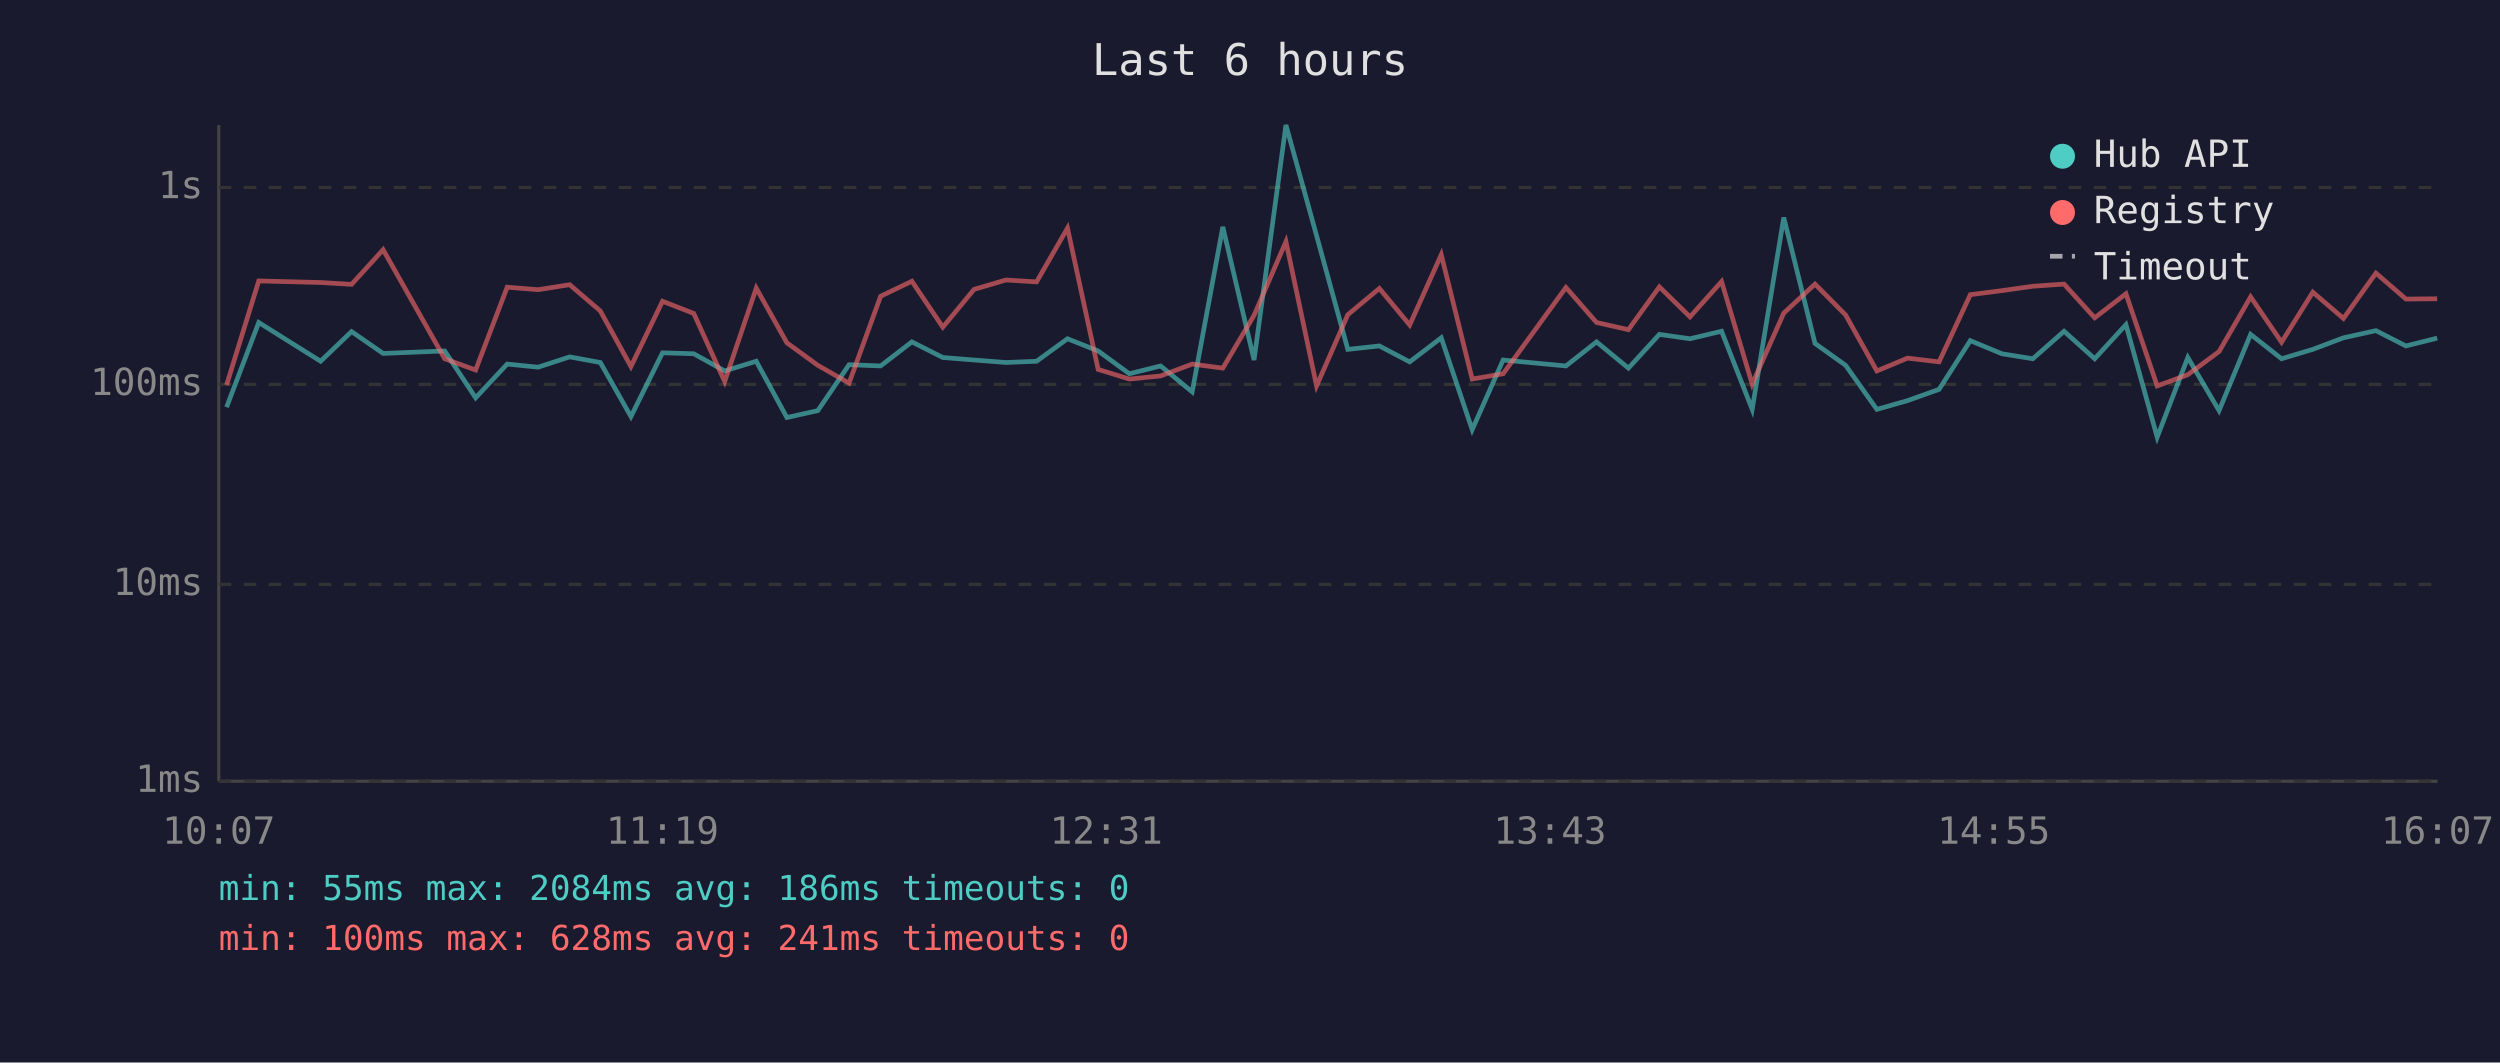
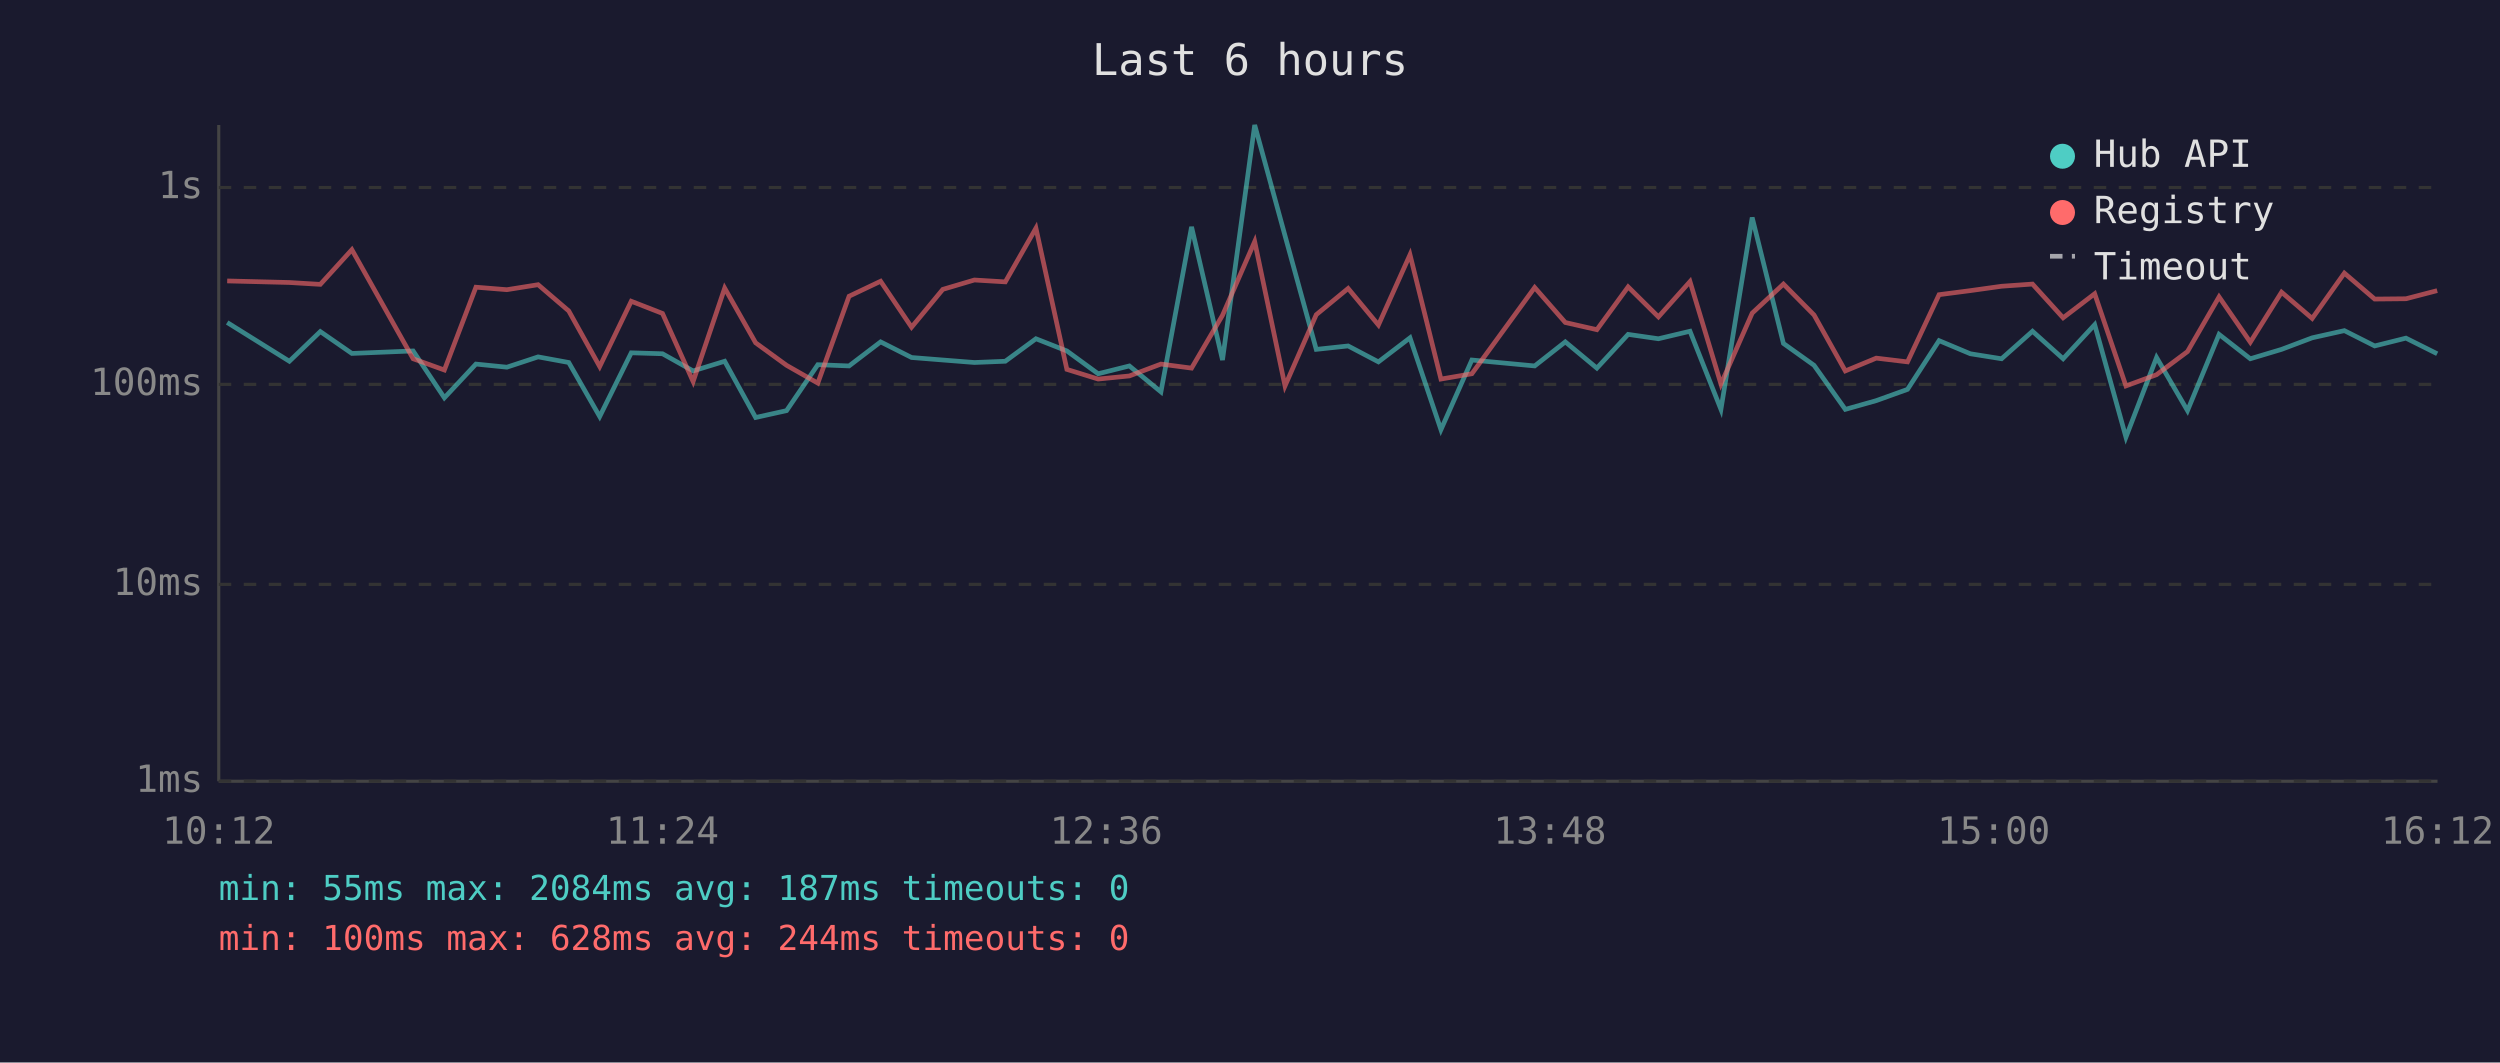
<svg xmlns="http://www.w3.org/2000/svg" viewBox="0 0 800 340" font-family="monospace" font-size="12">
  <rect width="800" height="340" fill="#1a1a2e" />
  <text x="400" y="24" fill="#e0e0e0" font-size="14" text-anchor="middle">Last 6 hours</text>
  <line x1="70" y1="40" x2="70" y2="250" stroke="#444" stroke-width="1" />
  <line x1="70" y1="250" x2="780" y2="250" stroke="#444" stroke-width="1" />
  <line x1="70" y1="250" x2="780" y2="250" stroke="#333" stroke-width="1" stroke-dasharray="4" />
  <text x="65" y="250" fill="#888" text-anchor="end" dominant-baseline="middle">1ms</text>
  <line x1="70" y1="187" x2="780" y2="187" stroke="#333" stroke-width="1" stroke-dasharray="4" />
  <text x="65" y="187" fill="#888" text-anchor="end" dominant-baseline="middle">10ms</text>
  <line x1="70" y1="123" x2="780" y2="123" stroke="#333" stroke-width="1" stroke-dasharray="4" />
  <text x="65" y="123" fill="#888" text-anchor="end" dominant-baseline="middle">100ms</text>
  <line x1="70" y1="60" x2="780" y2="60" stroke="#333" stroke-width="1" stroke-dasharray="4" />
  <text x="65" y="60" fill="#888" text-anchor="end" dominant-baseline="middle">1s</text>
-   <text x="70" y="270" fill="#888" text-anchor="middle">10:07</text>
-   <text x="212" y="270" fill="#888" text-anchor="middle">11:19</text>
-   <text x="354" y="270" fill="#888" text-anchor="middle">12:31</text>
-   <text x="496" y="270" fill="#888" text-anchor="middle">13:43</text>
-   <text x="638" y="270" fill="#888" text-anchor="middle">14:55</text>
-   <text x="780" y="270" fill="#888" text-anchor="middle">16:07</text>
-   <polyline points="72.5,130.3 82.8,103.2 102.6,115.6 112.5,106.1 122.6,113.1 142.3,112.3 152.2,127.3 162.3,116.5 172.2,117.5 182.3,114.2 192.1,116.0 201.9,133.3 212.0,112.9 222.0,113.2 231.9,118.7 242.0,115.6 251.8,133.6 261.7,131.4 271.7,116.7 281.8,117.1 291.8,109.4 301.7,114.4 311.7,115.2 321.9,116.0 331.7,115.6 341.6,108.4 351.4,112.3 361.4,119.6 371.4,117.1 381.5,125.4 391.3,72.6 401.3,115.2 411.5,40.0 421.3,75.4 431.3,111.8 441.4,110.7 451.1,115.8 461.2,108.1 471.1,137.5 481.0,115.2 501.1,117.1 510.9,109.4 521.1,117.8 531.0,107.0 540.8,108.4 550.9,106.0 560.7,131.0 570.8,69.6 580.8,109.9 590.6,116.9 600.6,131.0 610.4,128.2 620.5,124.6 630.5,109.0 640.6,113.2 650.5,114.8 660.5,106.0 670.3,114.8 680.3,103.9 690.3,139.9 700.1,114.4 710.1,131.4 720.2,107.0 730.1,114.8 740.1,111.8 749.9,108.1 760.3,105.8 769.9,110.7 779.9,108.2" fill="none" stroke="#4ecdc4" stroke-width="1.5" opacity="0.6" />
-   <polyline points="72.5,123.2 82.8,89.9 102.6,90.4 112.5,91.0 122.6,79.9 142.3,114.8 152.2,118.4 162.3,91.9 172.2,92.7 182.3,91.1 192.1,99.5 201.9,117.3 212.0,96.4 222.0,100.3 231.9,122.1 242.0,92.2 251.8,109.7 261.7,116.9 271.7,122.6 281.8,94.8 291.8,90.0 301.7,104.7 311.7,92.6 321.9,89.6 331.7,90.2 341.6,73.0 351.4,118.2 361.4,121.3 371.4,120.3 381.5,116.5 391.3,117.8 401.3,100.9 411.5,77.3 421.3,123.5 431.3,100.7 441.4,92.3 451.1,104.0 461.2,81.5 471.1,121.3 481.0,119.6 501.1,92.0 510.9,103.2 521.1,105.5 531.0,91.8 540.8,101.4 550.9,90.1 560.7,122.9 570.8,100.2 580.8,90.9 590.6,100.8 600.6,118.7 610.4,114.6 620.5,115.8 630.5,94.3 640.6,93.0 650.5,91.6 660.5,90.9 670.3,101.7 680.3,94.0 690.3,123.5 700.1,119.9 710.1,112.5 720.2,95.0 730.1,109.5 740.1,93.5 749.9,101.9 760.3,87.4 769.9,95.7 779.9,95.6" fill="none" stroke="#ff6b6b" stroke-width="1.5" opacity="0.6" />
+   <text x="70" y="270" fill="#888" text-anchor="middle">10:12</text>
+   <text x="212" y="270" fill="#888" text-anchor="middle">11:24</text>
+   <text x="354" y="270" fill="#888" text-anchor="middle">12:36</text>
+   <text x="496" y="270" fill="#888" text-anchor="middle">13:48</text>
+   <text x="638" y="270" fill="#888" text-anchor="middle">15:00</text>
+   <text x="780" y="270" fill="#888" text-anchor="middle">16:12</text>
+   <polyline points="72.7,103.2 92.6,115.6 102.5,106.1 112.6,113.1 132.2,112.3 142.2,127.3 152.3,116.5 162.2,117.5 172.2,114.2 182.0,116.0 191.9,133.3 202.0,112.9 212.0,113.2 221.8,118.7 231.9,115.6 241.8,133.6 251.7,131.4 261.7,116.7 271.7,117.1 281.8,109.4 291.7,114.4 301.7,115.2 311.8,116.0 321.7,115.6 331.5,108.4 341.4,112.3 351.4,119.6 361.4,117.1 371.5,125.4 381.3,72.6 391.2,115.2 401.5,40.0 411.2,75.4 421.2,111.8 431.4,110.7 441.1,115.8 451.2,108.1 461.1,137.5 471.0,115.2 491.1,117.1 500.9,109.4 511.0,117.8 521.0,107.0 530.7,108.4 540.8,106.0 550.7,131.0 560.7,69.6 570.7,109.9 580.5,116.9 590.5,131.0 600.4,128.2 610.4,124.6 620.5,109.0 630.5,113.2 640.5,114.8 650.4,106.0 660.2,114.8 670.3,103.9 680.3,139.9 690.1,114.4 700.0,131.4 710.1,107.0 720.1,114.8 730.1,111.8 739.9,108.1 750.2,105.8 759.9,110.7 769.9,108.2 779.9,113.2" fill="none" stroke="#4ecdc4" stroke-width="1.5" opacity="0.6" />
+   <polyline points="72.7,89.9 92.6,90.4 102.5,91.0 112.6,79.9 132.2,114.8 142.2,118.4 152.3,91.9 162.2,92.7 172.2,91.1 182.0,99.5 191.9,117.3 202.0,96.4 212.0,100.3 221.8,122.1 231.9,92.2 241.8,109.7 251.7,116.9 261.7,122.6 271.7,94.8 281.8,90.0 291.7,104.7 301.7,92.6 311.8,89.6 321.7,90.2 331.5,73.0 341.4,118.2 351.4,121.3 361.4,120.3 371.5,116.5 381.3,117.8 391.2,100.9 401.5,77.3 411.2,123.5 421.2,100.7 431.4,92.3 441.1,104.0 451.2,81.5 461.1,121.3 471.0,119.6 491.1,92.0 500.9,103.2 511.0,105.5 521.0,91.8 530.7,101.4 540.8,90.1 550.7,122.9 560.7,100.2 570.7,90.9 580.5,100.8 590.5,118.7 600.4,114.6 610.4,115.8 620.5,94.3 630.5,93.0 640.5,91.6 650.4,90.9 660.2,101.7 670.3,94.0 680.3,123.5 690.1,119.9 700.0,112.5 710.1,95.0 720.1,109.5 730.1,93.5 739.9,101.9 750.2,87.4 759.9,95.7 769.9,95.6 779.9,93.0" fill="none" stroke="#ff6b6b" stroke-width="1.5" opacity="0.6" />
  <circle cx="660" cy="50" r="4" fill="#4ecdc4" />
  <text x="670" y="50" fill="#e0e0e0" dominant-baseline="middle">Hub API</text>
  <circle cx="660" cy="68" r="4" fill="#ff6b6b" />
  <text x="670" y="68" fill="#e0e0e0" dominant-baseline="middle">Registry</text>
  <line x1="656" y1="82" x2="664" y2="82" stroke="#e0e0e0" stroke-width="1.5" stroke-dasharray="4,3" opacity="0.7" />
  <text x="670" y="86" fill="#e0e0e0" dominant-baseline="middle">Timeout</text>
-   <text x="70" y="288" fill="#4ecdc4" font-size="11">min: 55ms  max: 2084ms  avg: 186ms  timeouts: 0</text>
-   <text x="70" y="304" fill="#ff6b6b" font-size="11">min: 100ms  max: 628ms  avg: 241ms  timeouts: 0</text>
+   <text x="70" y="288" fill="#4ecdc4" font-size="11">min: 55ms  max: 2084ms  avg: 187ms  timeouts: 0</text>
+   <text x="70" y="304" fill="#ff6b6b" font-size="11">min: 100ms  max: 628ms  avg: 244ms  timeouts: 0</text>
</svg>
